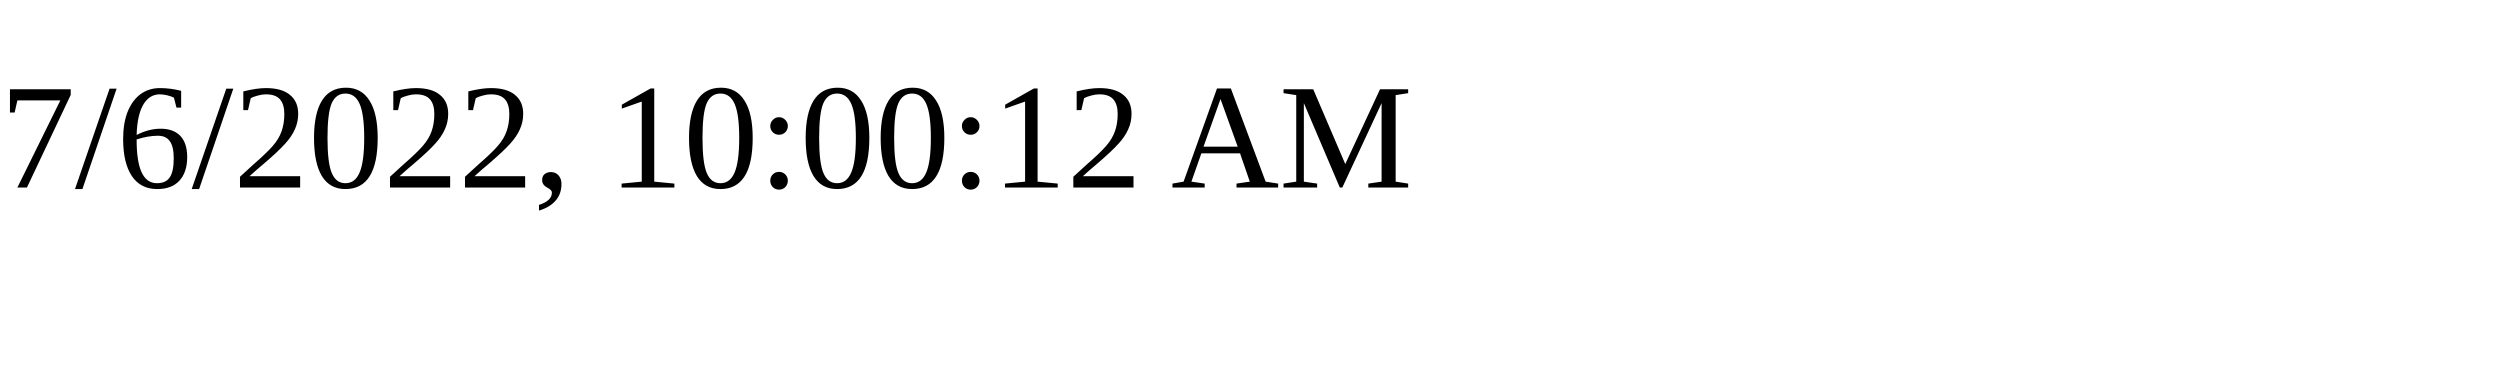
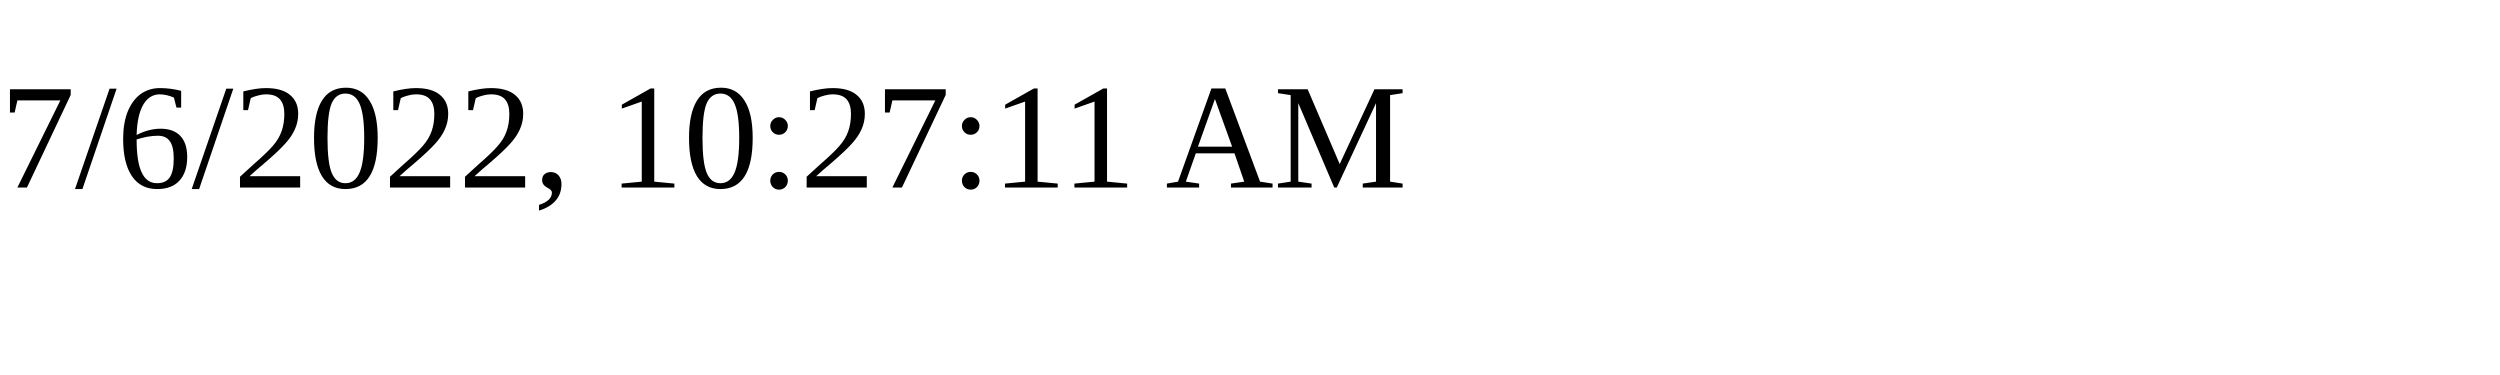
<svg xmlns="http://www.w3.org/2000/svg" height="30" width="200">
-   <text x="0" y="15">7/6/2022, 10:00:12 AM</text>
+   <text x="0" y="15">7/6/2022, 10:27:11 AM</text>
</svg>
